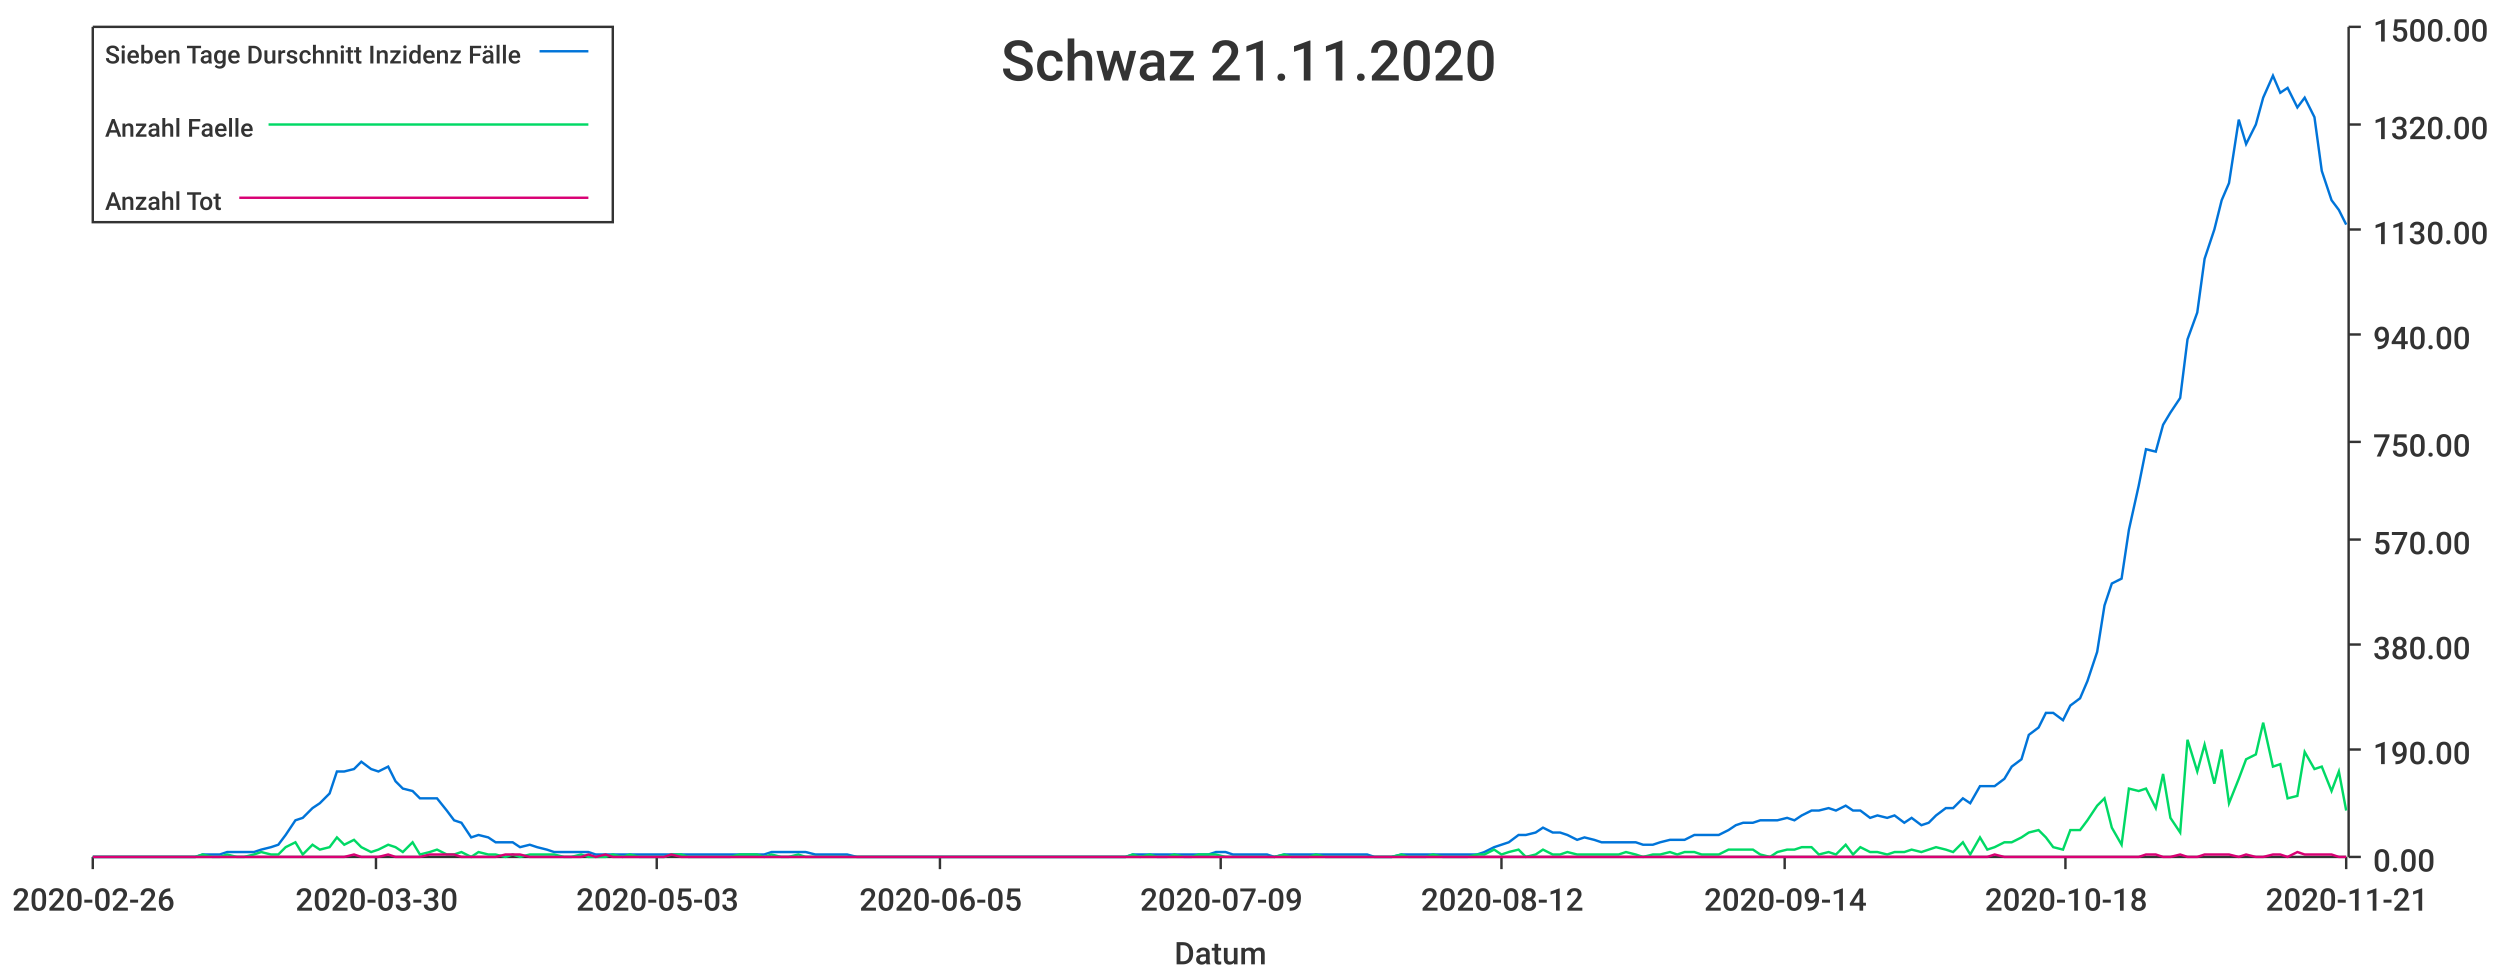
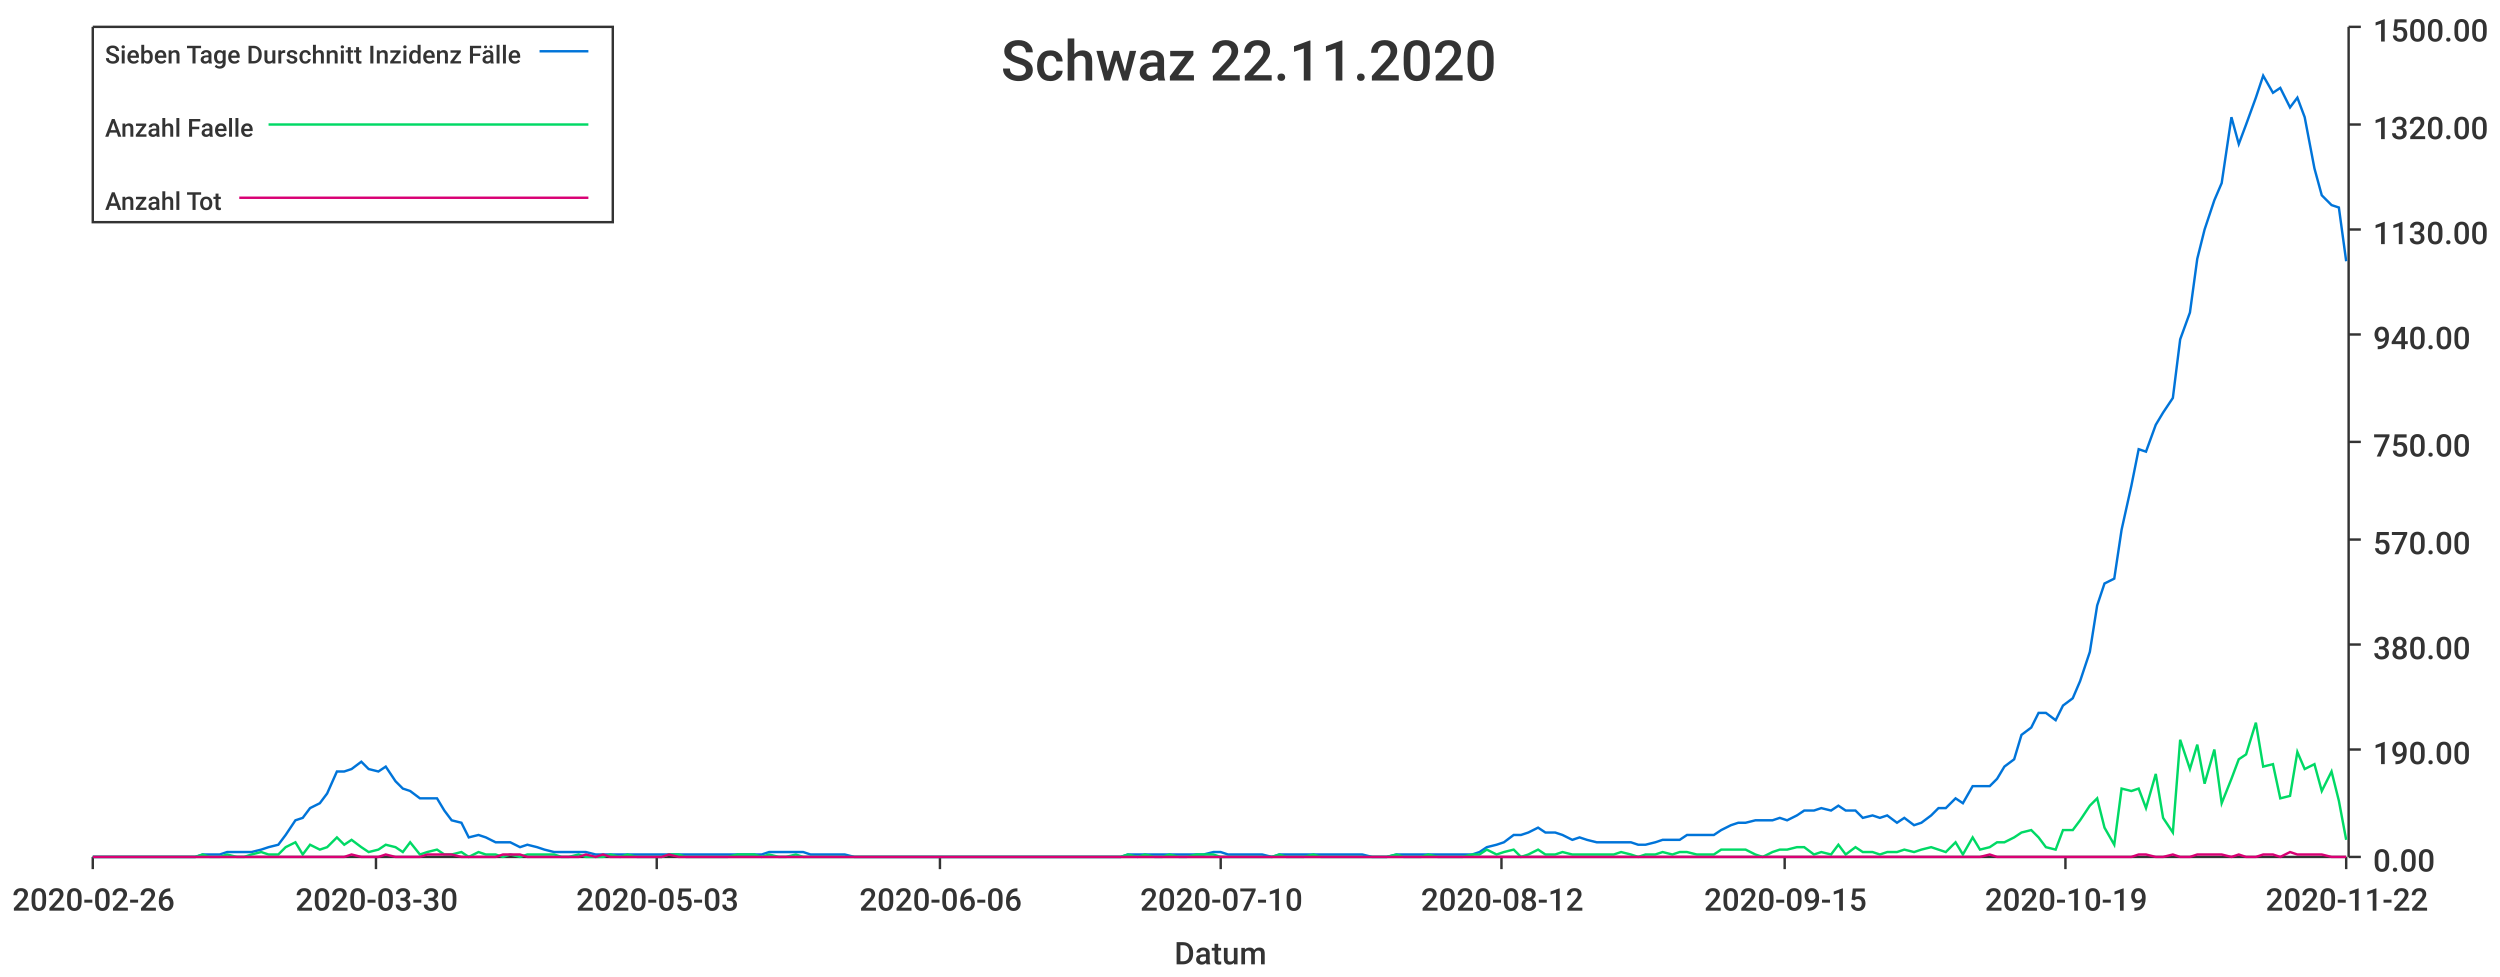
<svg xmlns="http://www.w3.org/2000/svg" width="1024" height="400">\n<path d="M 0 0 L 1024 0 L 1024 400 L 0 400 L 0 0" style="stroke-width:0;stroke:rgba(255,255,255,1.0);fill:rgba(255,255,255,1.0)" />
  <path d="M 38 11 L 961 11 L 961 351 L 38 351 L 38 11" style="stroke-width:0;stroke:rgba(255,255,255,1.0);fill:rgba(255,255,255,1.0)" />
  <path d="M 38 351 L 961 351" style="stroke-width:1;stroke:rgba(51,51,51,1.0);fill:none" />
  <path d="M 38 351 L 38 356" style="stroke-width:1;stroke:rgba(51,51,51,1.0);fill:none" />
  <text x="5" y="373" style="stroke-width:0;stroke:none;fill:rgba(51,51,51,1.0);font-size:12.8px;font-family:'Roboto Medium',sans-serif">2020-02-26</text>
  <path d="M 154 351 L 154 356" style="stroke-width:1;stroke:rgba(51,51,51,1.0);fill:none" />
  <text x="121" y="373" style="stroke-width:0;stroke:none;fill:rgba(51,51,51,1.0);font-size:12.8px;font-family:'Roboto Medium',sans-serif">2020-03-30</text>
  <path d="M 269 351 L 269 356" style="stroke-width:1;stroke:rgba(51,51,51,1.0);fill:none" />
  <text x="236" y="373" style="stroke-width:0;stroke:none;fill:rgba(51,51,51,1.0);font-size:12.8px;font-family:'Roboto Medium',sans-serif">2020-05-03</text>
  <path d="M 385 351 L 385 356" style="stroke-width:1;stroke:rgba(51,51,51,1.0);fill:none" />
-   <text x="352" y="373" style="stroke-width:0;stroke:none;fill:rgba(51,51,51,1.0);font-size:12.8px;font-family:'Roboto Medium',sans-serif">2020-06-05</text>
+   <text x="352" y="373" style="stroke-width:0;stroke:none;fill:rgba(51,51,51,1.0);font-size:12.8px;font-family:'Roboto Medium',sans-serif">2020-06-06</text>
  <path d="M 500 351 L 500 356" style="stroke-width:1;stroke:rgba(51,51,51,1.0);fill:none" />
-   <text x="467" y="373" style="stroke-width:0;stroke:none;fill:rgba(51,51,51,1.0);font-size:12.8px;font-family:'Roboto Medium',sans-serif">2020-07-09</text>
+   <text x="467" y="373" style="stroke-width:0;stroke:none;fill:rgba(51,51,51,1.0);font-size:12.8px;font-family:'Roboto Medium',sans-serif">2020-07-10</text>
  <path d="M 615 351 L 615 356" style="stroke-width:1;stroke:rgba(51,51,51,1.0);fill:none" />
  <text x="582" y="373" style="stroke-width:0;stroke:none;fill:rgba(51,51,51,1.0);font-size:12.8px;font-family:'Roboto Medium',sans-serif">2020-08-12</text>
  <path d="M 731 351 L 731 356" style="stroke-width:1;stroke:rgba(51,51,51,1.0);fill:none" />
-   <text x="698" y="373" style="stroke-width:0;stroke:none;fill:rgba(51,51,51,1.0);font-size:12.8px;font-family:'Roboto Medium',sans-serif">2020-09-14</text>
+   <text x="698" y="373" style="stroke-width:0;stroke:none;fill:rgba(51,51,51,1.0);font-size:12.8px;font-family:'Roboto Medium',sans-serif">2020-09-15</text>
  <path d="M 846 351 L 846 356" style="stroke-width:1;stroke:rgba(51,51,51,1.0);fill:none" />
-   <text x="813" y="373" style="stroke-width:0;stroke:none;fill:rgba(51,51,51,1.0);font-size:12.8px;font-family:'Roboto Medium',sans-serif">2020-10-18</text>
+   <text x="813" y="373" style="stroke-width:0;stroke:none;fill:rgba(51,51,51,1.0);font-size:12.8px;font-family:'Roboto Medium',sans-serif">2020-10-19</text>
  <path d="M 961 351 L 961 356" style="stroke-width:1;stroke:rgba(51,51,51,1.0);fill:none" />
-   <text x="928" y="373" style="stroke-width:0;stroke:none;fill:rgba(51,51,51,1.0);font-size:12.8px;font-family:'Roboto Medium',sans-serif">2020-11-21</text>
+   <text x="928" y="373" style="stroke-width:0;stroke:none;fill:rgba(51,51,51,1.0);font-size:12.8px;font-family:'Roboto Medium',sans-serif">2020-11-22</text>
  <text x="481" y="395" style="stroke-width:0;stroke:none;fill:rgba(51,51,51,1.0);font-size:12.8px;font-family:'Roboto Medium',sans-serif">Datum</text>
  <path d="M 962 351 L 962 11" style="stroke-width:1;stroke:rgba(51,51,51,1.0);fill:none" />
  <path d="M 962 351 L 967 351" style="stroke-width:1;stroke:rgba(51,51,51,1.0);fill:none" />
  <text x="972" y="357" style="stroke-width:0;stroke:none;fill:rgba(51,51,51,1.0);font-size:12.8px;font-family:'Roboto Medium',sans-serif">0.00</text>
  <path d="M 962 307 L 967 307" style="stroke-width:1;stroke:rgba(51,51,51,1.0);fill:none" />
  <text x="972" y="313" style="stroke-width:0;stroke:none;fill:rgba(51,51,51,1.0);font-size:12.8px;font-family:'Roboto Medium',sans-serif">190.00</text>
  <path d="M 962 264 L 967 264" style="stroke-width:1;stroke:rgba(51,51,51,1.0);fill:none" />
  <text x="972" y="270" style="stroke-width:0;stroke:none;fill:rgba(51,51,51,1.0);font-size:12.8px;font-family:'Roboto Medium',sans-serif">380.00</text>
  <path d="M 962 221 L 967 221" style="stroke-width:1;stroke:rgba(51,51,51,1.0);fill:none" />
  <text x="972" y="227" style="stroke-width:0;stroke:none;fill:rgba(51,51,51,1.0);font-size:12.8px;font-family:'Roboto Medium',sans-serif">570.00</text>
  <path d="M 962 181 L 967 181" style="stroke-width:1;stroke:rgba(51,51,51,1.0);fill:none" />
  <text x="972" y="187" style="stroke-width:0;stroke:none;fill:rgba(51,51,51,1.0);font-size:12.8px;font-family:'Roboto Medium',sans-serif">750.00</text>
  <path d="M 962 137 L 967 137" style="stroke-width:1;stroke:rgba(51,51,51,1.0);fill:none" />
  <text x="972" y="143" style="stroke-width:0;stroke:none;fill:rgba(51,51,51,1.0);font-size:12.8px;font-family:'Roboto Medium',sans-serif">940.00</text>
  <path d="M 962 94 L 967 94" style="stroke-width:1;stroke:rgba(51,51,51,1.0);fill:none" />
  <text x="972" y="100" style="stroke-width:0;stroke:none;fill:rgba(51,51,51,1.0);font-size:12.8px;font-family:'Roboto Medium',sans-serif">1130.00</text>
  <path d="M 962 51 L 967 51" style="stroke-width:1;stroke:rgba(51,51,51,1.0);fill:none" />
  <text x="972" y="57" style="stroke-width:0;stroke:none;fill:rgba(51,51,51,1.0);font-size:12.8px;font-family:'Roboto Medium',sans-serif">1320.00</text>
  <path d="M 962 11 L 967 11" style="stroke-width:1;stroke:rgba(51,51,51,1.0);fill:none" />
  <text x="972" y="17" style="stroke-width:0;stroke:none;fill:rgba(51,51,51,1.0);font-size:12.8px;font-family:'Roboto Medium',sans-serif">1500.00</text>
-   <path d="M 38 351 L 42 351 L 45 351 L 49 351 L 52 351 L 56 351 L 59 351 L 63 351 L 66 351 L 69 351 L 73 351 L 76 351 L 80 351 L 83 350 L 87 350 L 90 350 L 93 349 L 97 349 L 100 349 L 104 349 L 107 348 L 111 347 L 114 346 L 117 342 L 121 336 L 124 335 L 128 331 L 131 329 L 135 325 L 138 316 L 141 316 L 145 315 L 148 312 L 152 315 L 155 316 L 159 314 L 162 320 L 165 323 L 169 324 L 172 327 L 176 327 L 179 327 L 183 332 L 186 336 L 189 337 L 193 343 L 196 342 L 200 343 L 203 345 L 207 345 L 210 345 L 213 347 L 217 346 L 220 347 L 224 348 L 227 349 L 231 349 L 234 349 L 238 349 L 241 349 L 244 350 L 248 350 L 251 350 L 255 350 L 258 350 L 262 350 L 265 350 L 268 350 L 272 350 L 275 350 L 279 350 L 282 350 L 286 350 L 289 350 L 292 350 L 296 350 L 299 350 L 303 350 L 306 350 L 310 350 L 313 350 L 316 349 L 320 349 L 323 349 L 327 349 L 330 349 L 334 350 L 337 350 L 340 350 L 344 350 L 347 350 L 351 351 L 354 351 L 358 351 L 361 351 L 364 351 L 368 351 L 371 351 L 375 351 L 378 351 L 382 351 L 385 351 L 388 351 L 392 351 L 395 351 L 399 351 L 402 351 L 406 351 L 409 351 L 413 351 L 416 351 L 419 351 L 423 351 L 426 351 L 430 351 L 433 351 L 437 351 L 440 351 L 443 351 L 447 351 L 450 351 L 454 351 L 457 351 L 461 351 L 464 350 L 467 350 L 471 350 L 474 350 L 478 350 L 481 350 L 485 350 L 488 350 L 491 350 L 495 350 L 498 349 L 502 349 L 505 350 L 509 350 L 512 350 L 515 350 L 519 350 L 522 351 L 526 350 L 529 350 L 533 350 L 536 350 L 539 350 L 543 350 L 546 350 L 550 350 L 553 350 L 557 350 L 560 350 L 563 351 L 567 351 L 570 351 L 574 350 L 577 350 L 581 350 L 584 350 L 587 350 L 591 350 L 594 350 L 598 350 L 601 350 L 605 350 L 608 349 L 612 347 L 615 346 L 618 345 L 622 342 L 625 342 L 629 341 L 632 339 L 636 341 L 639 341 L 642 342 L 646 344 L 649 343 L 653 344 L 656 345 L 660 345 L 663 345 L 666 345 L 670 345 L 673 346 L 677 346 L 680 345 L 684 344 L 687 344 L 690 344 L 694 342 L 697 342 L 701 342 L 704 342 L 708 340 L 711 338 L 714 337 L 718 337 L 721 336 L 725 336 L 728 336 L 732 335 L 735 336 L 738 334 L 742 332 L 745 332 L 749 331 L 752 332 L 756 330 L 759 332 L 762 332 L 766 335 L 769 334 L 773 335 L 776 334 L 780 337 L 783 335 L 787 338 L 790 337 L 793 334 L 797 331 L 800 331 L 804 327 L 807 329 L 811 322 L 814 322 L 817 322 L 821 319 L 824 314 L 828 311 L 831 301 L 835 298 L 838 292 L 841 292 L 845 295 L 848 289 L 852 286 L 855 279 L 859 267 L 862 248 L 865 239 L 869 237 L 872 217 L 876 199 L 879 184 L 883 185 L 886 174 L 889 169 L 893 163 L 896 139 L 900 128 L 903 106 L 907 94 L 910 82 L 913 75 L 917 49 L 920 59 L 924 51 L 927 40 L 931 31 L 934 38 L 937 36 L 941 44 L 944 40 L 948 48 L 951 70 L 955 82 L 958 86 L 961 92" style="stroke-width:1;stroke:rgba(0,116,217,1.0);fill:none" />
-   <path d="M 38 351 L 42 351 L 45 351 L 49 351 L 52 351 L 56 351 L 59 351 L 63 351 L 66 351 L 69 351 L 73 351 L 76 351 L 80 351 L 83 350 L 87 351 L 90 351 L 93 350 L 97 351 L 100 351 L 104 350 L 107 349 L 111 350 L 114 350 L 117 347 L 121 345 L 124 350 L 128 346 L 131 348 L 135 347 L 138 343 L 141 346 L 145 344 L 148 347 L 152 349 L 155 348 L 159 346 L 162 347 L 165 349 L 169 345 L 172 350 L 176 349 L 179 348 L 183 350 L 186 350 L 189 349 L 193 351 L 196 349 L 200 350 L 203 350 L 207 351 L 210 350 L 213 351 L 217 350 L 220 350 L 224 350 L 227 350 L 231 351 L 234 351 L 238 350 L 241 351 L 244 351 L 248 351 L 251 350 L 255 351 L 258 350 L 262 351 L 265 351 L 268 351 L 272 351 L 275 350 L 279 350 L 282 351 L 286 351 L 289 351 L 292 351 L 296 351 L 299 351 L 303 350 L 306 350 L 310 350 L 313 351 L 316 350 L 320 351 L 323 351 L 327 350 L 330 351 L 334 351 L 337 351 L 340 351 L 344 351 L 347 351 L 351 351 L 354 351 L 358 351 L 361 351 L 364 351 L 368 351 L 371 351 L 375 351 L 378 351 L 382 351 L 385 351 L 388 351 L 392 351 L 395 351 L 399 351 L 402 351 L 406 351 L 409 351 L 413 351 L 416 351 L 419 351 L 423 351 L 426 351 L 430 351 L 433 351 L 437 351 L 440 351 L 443 351 L 447 351 L 450 351 L 454 351 L 457 351 L 461 351 L 464 350 L 467 351 L 471 350 L 474 351 L 478 351 L 481 350 L 485 351 L 488 351 L 491 350 L 495 350 L 498 350 L 502 351 L 505 351 L 509 351 L 512 351 L 515 351 L 519 351 L 522 351 L 526 350 L 529 351 L 533 351 L 536 351 L 539 350 L 543 351 L 546 351 L 550 351 L 553 351 L 557 351 L 560 351 L 563 351 L 567 351 L 570 351 L 574 350 L 577 351 L 581 351 L 584 351 L 587 350 L 591 351 L 594 351 L 598 351 L 601 351 L 605 350 L 608 350 L 612 348 L 615 350 L 618 349 L 622 348 L 625 351 L 629 350 L 632 348 L 636 350 L 639 350 L 642 349 L 646 350 L 649 350 L 653 350 L 656 350 L 660 350 L 663 350 L 666 349 L 670 350 L 673 351 L 677 350 L 680 350 L 684 349 L 687 350 L 690 349 L 694 349 L 697 350 L 701 350 L 704 350 L 708 348 L 711 348 L 714 348 L 718 348 L 721 350 L 725 351 L 728 349 L 732 348 L 735 348 L 738 347 L 742 347 L 745 350 L 749 349 L 752 350 L 756 346 L 759 350 L 762 347 L 766 349 L 769 349 L 773 350 L 776 349 L 780 349 L 783 348 L 787 349 L 790 348 L 793 347 L 797 348 L 800 349 L 804 345 L 807 350 L 811 343 L 814 348 L 817 347 L 821 345 L 824 345 L 828 343 L 831 341 L 835 340 L 838 343 L 841 347 L 845 348 L 848 340 L 852 340 L 855 336 L 859 330 L 862 327 L 865 339 L 869 346 L 872 323 L 876 324 L 879 323 L 883 331 L 886 317 L 889 335 L 893 341 L 896 303 L 900 316 L 903 305 L 907 321 L 910 307 L 913 329 L 917 319 L 920 311 L 924 309 L 927 296 L 931 314 L 934 313 L 937 327 L 941 326 L 944 308 L 948 315 L 951 314 L 955 324 L 958 316 L 961 332" style="stroke-width:1;stroke:rgba(0,217,101,1.0);fill:none" />
-   <path d="M 38 351 L 42 351 L 45 351 L 49 351 L 52 351 L 56 351 L 59 351 L 63 351 L 66 351 L 69 351 L 73 351 L 76 351 L 80 351 L 83 351 L 87 351 L 90 351 L 93 351 L 97 351 L 100 351 L 104 351 L 107 351 L 111 351 L 114 351 L 117 351 L 121 351 L 124 351 L 128 351 L 131 351 L 135 351 L 138 351 L 141 351 L 145 350 L 148 351 L 152 351 L 155 351 L 159 350 L 162 351 L 165 351 L 169 351 L 172 351 L 176 350 L 179 350 L 183 350 L 186 350 L 189 351 L 193 351 L 196 351 L 200 351 L 203 351 L 207 350 L 210 350 L 213 350 L 217 351 L 220 351 L 224 351 L 227 351 L 231 351 L 234 351 L 238 351 L 241 350 L 244 351 L 248 350 L 251 351 L 255 351 L 258 351 L 262 351 L 265 351 L 268 351 L 272 351 L 275 350 L 279 351 L 282 351 L 286 351 L 289 351 L 292 351 L 296 351 L 299 351 L 303 351 L 306 351 L 310 351 L 313 351 L 316 351 L 320 351 L 323 351 L 327 351 L 330 351 L 334 351 L 337 351 L 340 351 L 344 351 L 347 351 L 351 351 L 354 351 L 358 351 L 361 351 L 364 351 L 368 351 L 371 351 L 375 351 L 378 351 L 382 351 L 385 351 L 388 351 L 392 351 L 395 351 L 399 351 L 402 351 L 406 351 L 409 351 L 413 351 L 416 351 L 419 351 L 423 351 L 426 351 L 430 351 L 433 351 L 437 351 L 440 351 L 443 351 L 447 351 L 450 351 L 454 351 L 457 351 L 461 351 L 464 351 L 467 351 L 471 351 L 474 351 L 478 351 L 481 351 L 485 351 L 488 351 L 491 351 L 495 351 L 498 351 L 502 351 L 505 351 L 509 351 L 512 351 L 515 351 L 519 351 L 522 351 L 526 351 L 529 351 L 533 351 L 536 351 L 539 351 L 543 351 L 546 351 L 550 351 L 553 351 L 557 351 L 560 351 L 563 351 L 567 351 L 570 351 L 574 351 L 577 351 L 581 351 L 584 351 L 587 351 L 591 351 L 594 351 L 598 351 L 601 351 L 605 351 L 608 351 L 612 351 L 615 351 L 618 351 L 622 351 L 625 351 L 629 351 L 632 351 L 636 351 L 639 351 L 642 351 L 646 351 L 649 351 L 653 351 L 656 351 L 660 351 L 663 351 L 666 351 L 670 351 L 673 351 L 677 351 L 680 351 L 684 351 L 687 351 L 690 351 L 694 351 L 697 351 L 701 351 L 704 351 L 708 351 L 711 351 L 714 351 L 718 351 L 721 351 L 725 351 L 728 351 L 732 351 L 735 351 L 738 351 L 742 351 L 745 351 L 749 351 L 752 351 L 756 351 L 759 351 L 762 351 L 766 351 L 769 351 L 773 351 L 776 351 L 780 351 L 783 351 L 787 351 L 790 351 L 793 351 L 797 351 L 800 351 L 804 351 L 807 351 L 811 351 L 814 351 L 817 350 L 821 351 L 824 351 L 828 351 L 831 351 L 835 351 L 838 351 L 841 351 L 845 351 L 848 351 L 852 351 L 855 351 L 859 351 L 862 351 L 865 351 L 869 351 L 872 351 L 876 351 L 879 350 L 883 350 L 886 351 L 889 351 L 893 350 L 896 351 L 900 351 L 903 350 L 907 350 L 910 350 L 913 350 L 917 351 L 920 350 L 924 351 L 927 351 L 931 350 L 934 350 L 937 351 L 941 349 L 944 350 L 948 350 L 951 350 L 955 350 L 958 351 L 961 351" style="stroke-width:1;stroke:rgba(217,0,116,1.0);fill:none" />
-   <text x="410" y="33" style="stroke-width:0;stroke:none;fill:rgba(51,51,51,1.0);font-size:23.0px;font-family:'Roboto Medium',sans-serif">Schwaz 21.11.2020</text>
+   <path d="M 38 351 L 42 351 L 45 351 L 49 351 L 52 351 L 56 351 L 59 351 L 62 351 L 66 351 L 69 351 L 73 351 L 76 351 L 80 351 L 83 350 L 86 350 L 90 350 L 93 349 L 97 349 L 100 349 L 103 349 L 107 348 L 110 347 L 114 346 L 117 342 L 121 336 L 124 335 L 127 331 L 131 329 L 134 325 L 138 316 L 141 316 L 144 315 L 148 312 L 151 315 L 155 316 L 158 314 L 162 320 L 165 323 L 168 324 L 172 327 L 175 327 L 179 327 L 182 332 L 185 336 L 189 337 L 192 343 L 196 342 L 199 343 L 203 345 L 206 345 L 209 345 L 213 347 L 216 346 L 220 347 L 223 348 L 227 349 L 230 349 L 233 349 L 237 349 L 240 349 L 244 350 L 247 350 L 250 350 L 254 350 L 257 350 L 261 350 L 264 350 L 268 350 L 271 350 L 274 350 L 278 350 L 281 350 L 285 350 L 288 350 L 291 350 L 295 350 L 298 350 L 302 350 L 305 350 L 309 350 L 312 350 L 315 349 L 319 349 L 322 349 L 326 349 L 329 349 L 332 350 L 336 350 L 339 350 L 343 350 L 346 350 L 350 351 L 353 351 L 356 351 L 360 351 L 363 351 L 367 351 L 370 351 L 374 351 L 377 351 L 380 351 L 384 351 L 387 351 L 391 351 L 394 351 L 397 351 L 401 351 L 404 351 L 408 351 L 411 351 L 415 351 L 418 351 L 421 351 L 425 351 L 428 351 L 432 351 L 435 351 L 438 351 L 442 351 L 445 351 L 449 351 L 452 351 L 456 351 L 459 351 L 462 350 L 466 350 L 469 350 L 473 350 L 476 350 L 479 350 L 483 350 L 486 350 L 490 350 L 493 350 L 497 349 L 500 349 L 503 350 L 507 350 L 510 350 L 514 350 L 517 350 L 521 351 L 524 350 L 527 350 L 531 350 L 534 350 L 538 350 L 541 350 L 544 350 L 548 350 L 551 350 L 555 350 L 558 350 L 562 351 L 565 351 L 568 351 L 572 350 L 575 350 L 579 350 L 582 350 L 585 350 L 589 350 L 592 350 L 596 350 L 599 350 L 603 350 L 606 349 L 609 347 L 613 346 L 616 345 L 620 342 L 623 342 L 626 341 L 630 339 L 633 341 L 637 341 L 640 342 L 644 344 L 647 343 L 650 344 L 654 345 L 657 345 L 661 345 L 664 345 L 668 345 L 671 346 L 674 346 L 678 345 L 681 344 L 685 344 L 688 344 L 691 342 L 695 342 L 698 342 L 702 342 L 705 340 L 709 338 L 712 337 L 715 337 L 719 336 L 722 336 L 726 336 L 729 335 L 732 336 L 736 334 L 739 332 L 743 332 L 746 331 L 750 332 L 753 330 L 756 332 L 760 332 L 763 335 L 767 334 L 770 335 L 773 334 L 777 337 L 780 335 L 784 338 L 787 337 L 791 334 L 794 331 L 797 331 L 801 327 L 804 329 L 808 322 L 811 322 L 815 322 L 818 319 L 821 314 L 825 311 L 828 301 L 832 298 L 835 292 L 838 292 L 842 295 L 845 289 L 849 286 L 852 279 L 856 267 L 859 248 L 862 239 L 866 237 L 869 217 L 873 199 L 876 184 L 879 185 L 883 174 L 886 169 L 890 163 L 893 139 L 897 128 L 900 106 L 903 94 L 907 82 L 910 75 L 914 48 L 917 59 L 920 51 L 924 40 L 927 31 L 931 38 L 934 36 L 938 44 L 941 40 L 944 48 L 948 69 L 951 80 L 955 84 L 958 85 L 961 107" style="stroke-width:1;stroke:rgba(0,116,217,1.0);fill:none" />
+   <path d="M 38 351 L 42 351 L 45 351 L 49 351 L 52 351 L 56 351 L 59 351 L 62 351 L 66 351 L 69 351 L 73 351 L 76 351 L 80 351 L 83 350 L 86 351 L 90 351 L 93 350 L 97 351 L 100 351 L 103 350 L 107 349 L 110 350 L 114 350 L 117 347 L 121 345 L 124 350 L 127 346 L 131 348 L 134 347 L 138 343 L 141 346 L 144 344 L 148 347 L 151 349 L 155 348 L 158 346 L 162 347 L 165 349 L 168 345 L 172 350 L 175 349 L 179 348 L 182 350 L 185 350 L 189 349 L 192 351 L 196 349 L 199 350 L 203 350 L 206 351 L 209 350 L 213 351 L 216 350 L 220 350 L 223 350 L 227 350 L 230 351 L 233 351 L 237 350 L 240 351 L 244 351 L 247 351 L 250 350 L 254 351 L 257 350 L 261 351 L 264 351 L 268 351 L 271 351 L 274 350 L 278 350 L 281 351 L 285 351 L 288 351 L 291 351 L 295 351 L 298 351 L 302 350 L 305 350 L 309 350 L 312 351 L 315 350 L 319 351 L 322 351 L 326 350 L 329 351 L 332 351 L 336 351 L 339 351 L 343 351 L 346 351 L 350 351 L 353 351 L 356 351 L 360 351 L 363 351 L 367 351 L 370 351 L 374 351 L 377 351 L 380 351 L 384 351 L 387 351 L 391 351 L 394 351 L 397 351 L 401 351 L 404 351 L 408 351 L 411 351 L 415 351 L 418 351 L 421 351 L 425 351 L 428 351 L 432 351 L 435 351 L 438 351 L 442 351 L 445 351 L 449 351 L 452 351 L 456 351 L 459 351 L 462 350 L 466 351 L 469 350 L 473 351 L 476 351 L 479 350 L 483 351 L 486 351 L 490 350 L 493 350 L 497 350 L 500 351 L 503 351 L 507 351 L 510 351 L 514 351 L 517 351 L 521 351 L 524 350 L 527 351 L 531 351 L 534 351 L 538 350 L 541 351 L 544 351 L 548 351 L 551 351 L 555 351 L 558 351 L 562 351 L 565 351 L 568 351 L 572 350 L 575 351 L 579 351 L 582 351 L 585 350 L 589 351 L 592 351 L 596 351 L 599 351 L 603 350 L 606 350 L 609 348 L 613 350 L 616 349 L 620 348 L 623 351 L 626 350 L 630 348 L 633 350 L 637 350 L 640 349 L 644 350 L 647 350 L 650 350 L 654 350 L 657 350 L 661 350 L 664 349 L 668 350 L 671 351 L 674 350 L 678 350 L 681 349 L 685 350 L 688 349 L 691 349 L 695 350 L 698 350 L 702 350 L 705 348 L 709 348 L 712 348 L 715 348 L 719 350 L 722 351 L 726 349 L 729 348 L 732 348 L 736 347 L 739 347 L 743 350 L 746 349 L 750 350 L 753 346 L 756 350 L 760 347 L 763 349 L 767 349 L 770 350 L 773 349 L 777 349 L 780 348 L 784 349 L 787 348 L 791 347 L 794 348 L 797 349 L 801 345 L 804 350 L 808 343 L 811 348 L 815 347 L 818 345 L 821 345 L 825 343 L 828 341 L 832 340 L 835 343 L 838 347 L 842 348 L 845 340 L 849 340 L 852 336 L 856 330 L 859 327 L 862 339 L 866 346 L 869 323 L 873 324 L 876 323 L 879 331 L 883 317 L 886 335 L 890 341 L 893 303 L 897 315 L 900 305 L 903 321 L 907 307 L 910 329 L 914 319 L 917 311 L 920 309 L 924 296 L 927 314 L 931 313 L 934 327 L 938 326 L 941 308 L 944 315 L 948 313 L 951 324 L 955 316 L 958 328 L 961 344" style="stroke-width:1;stroke:rgba(0,217,101,1.0);fill:none" />
+   <path d="M 38 351 L 42 351 L 45 351 L 49 351 L 52 351 L 56 351 L 59 351 L 62 351 L 66 351 L 69 351 L 73 351 L 76 351 L 80 351 L 83 351 L 86 351 L 90 351 L 93 351 L 97 351 L 100 351 L 103 351 L 107 351 L 110 351 L 114 351 L 117 351 L 121 351 L 124 351 L 127 351 L 131 351 L 134 351 L 138 351 L 141 351 L 144 350 L 148 351 L 151 351 L 155 351 L 158 350 L 162 351 L 165 351 L 168 351 L 172 351 L 175 350 L 179 350 L 182 350 L 185 350 L 189 351 L 192 351 L 196 351 L 199 351 L 203 351 L 206 350 L 209 350 L 213 350 L 216 351 L 220 351 L 223 351 L 227 351 L 230 351 L 233 351 L 237 351 L 240 350 L 244 351 L 247 350 L 250 351 L 254 351 L 257 351 L 261 351 L 264 351 L 268 351 L 271 351 L 274 350 L 278 351 L 281 351 L 285 351 L 288 351 L 291 351 L 295 351 L 298 351 L 302 351 L 305 351 L 309 351 L 312 351 L 315 351 L 319 351 L 322 351 L 326 351 L 329 351 L 332 351 L 336 351 L 339 351 L 343 351 L 346 351 L 350 351 L 353 351 L 356 351 L 360 351 L 363 351 L 367 351 L 370 351 L 374 351 L 377 351 L 380 351 L 384 351 L 387 351 L 391 351 L 394 351 L 397 351 L 401 351 L 404 351 L 408 351 L 411 351 L 415 351 L 418 351 L 421 351 L 425 351 L 428 351 L 432 351 L 435 351 L 438 351 L 442 351 L 445 351 L 449 351 L 452 351 L 456 351 L 459 351 L 462 351 L 466 351 L 469 351 L 473 351 L 476 351 L 479 351 L 483 351 L 486 351 L 490 351 L 493 351 L 497 351 L 500 351 L 503 351 L 507 351 L 510 351 L 514 351 L 517 351 L 521 351 L 524 351 L 527 351 L 531 351 L 534 351 L 538 351 L 541 351 L 544 351 L 548 351 L 551 351 L 555 351 L 558 351 L 562 351 L 565 351 L 568 351 L 572 351 L 575 351 L 579 351 L 582 351 L 585 351 L 589 351 L 592 351 L 596 351 L 599 351 L 603 351 L 606 351 L 609 351 L 613 351 L 616 351 L 620 351 L 623 351 L 626 351 L 630 351 L 633 351 L 637 351 L 640 351 L 644 351 L 647 351 L 650 351 L 654 351 L 657 351 L 661 351 L 664 351 L 668 351 L 671 351 L 674 351 L 678 351 L 681 351 L 685 351 L 688 351 L 691 351 L 695 351 L 698 351 L 702 351 L 705 351 L 709 351 L 712 351 L 715 351 L 719 351 L 722 351 L 726 351 L 729 351 L 732 351 L 736 351 L 739 351 L 743 351 L 746 351 L 750 351 L 753 351 L 756 351 L 760 351 L 763 351 L 767 351 L 770 351 L 773 351 L 777 351 L 780 351 L 784 351 L 787 351 L 791 351 L 794 351 L 797 351 L 801 351 L 804 351 L 808 351 L 811 351 L 815 350 L 818 351 L 821 351 L 825 351 L 828 351 L 832 351 L 835 351 L 838 351 L 842 351 L 845 351 L 849 351 L 852 351 L 856 351 L 859 351 L 862 351 L 866 351 L 869 351 L 873 351 L 876 350 L 879 350 L 883 351 L 886 351 L 890 350 L 893 351 L 897 351 L 900 350 L 903 350 L 907 350 L 910 350 L 914 351 L 917 350 L 920 351 L 924 351 L 927 350 L 931 350 L 934 351 L 938 349 L 941 350 L 944 350 L 948 350 L 951 350 L 955 351 L 958 351 L 961 351" style="stroke-width:1;stroke:rgba(217,0,116,1.0);fill:none" />
+   <text x="410" y="33" style="stroke-width:0;stroke:none;fill:rgba(51,51,51,1.0);font-size:23.0px;font-family:'Roboto Medium',sans-serif">Schwaz 22.11.2020</text>
  <path d="M 38 11 L 251 11 L 251 91 L 38 91 L 38 11" style="stroke-width:1;stroke:rgba(51,51,51,1.0);fill:rgba(255,255,255,1.0)" />
  <text x="43" y="26" style="stroke-width:0;stroke:none;fill:rgba(51,51,51,1.0);font-size:10.2px;font-family:'Roboto Medium',sans-serif">Sieben Tage Durschnitt Inzidenz Fälle</text>
  <path d="M 221 21 L 241 21" style="stroke-width:1;stroke:rgba(0,116,217,1.0);fill:none" />
  <text x="43" y="56" style="stroke-width:0;stroke:none;fill:rgba(51,51,51,1.0);font-size:10.2px;font-family:'Roboto Medium',sans-serif">Anzahl Faelle</text>
  <path d="M 110 51 L 241 51" style="stroke-width:1;stroke:rgba(0,217,101,1.0);fill:none" />
  <text x="43" y="86" style="stroke-width:0;stroke:none;fill:rgba(51,51,51,1.0);font-size:10.2px;font-family:'Roboto Medium',sans-serif">Anzahl Tot</text>
  <path d="M 98 81 L 241 81" style="stroke-width:1;stroke:rgba(217,0,116,1.0);fill:none" />
</svg>
